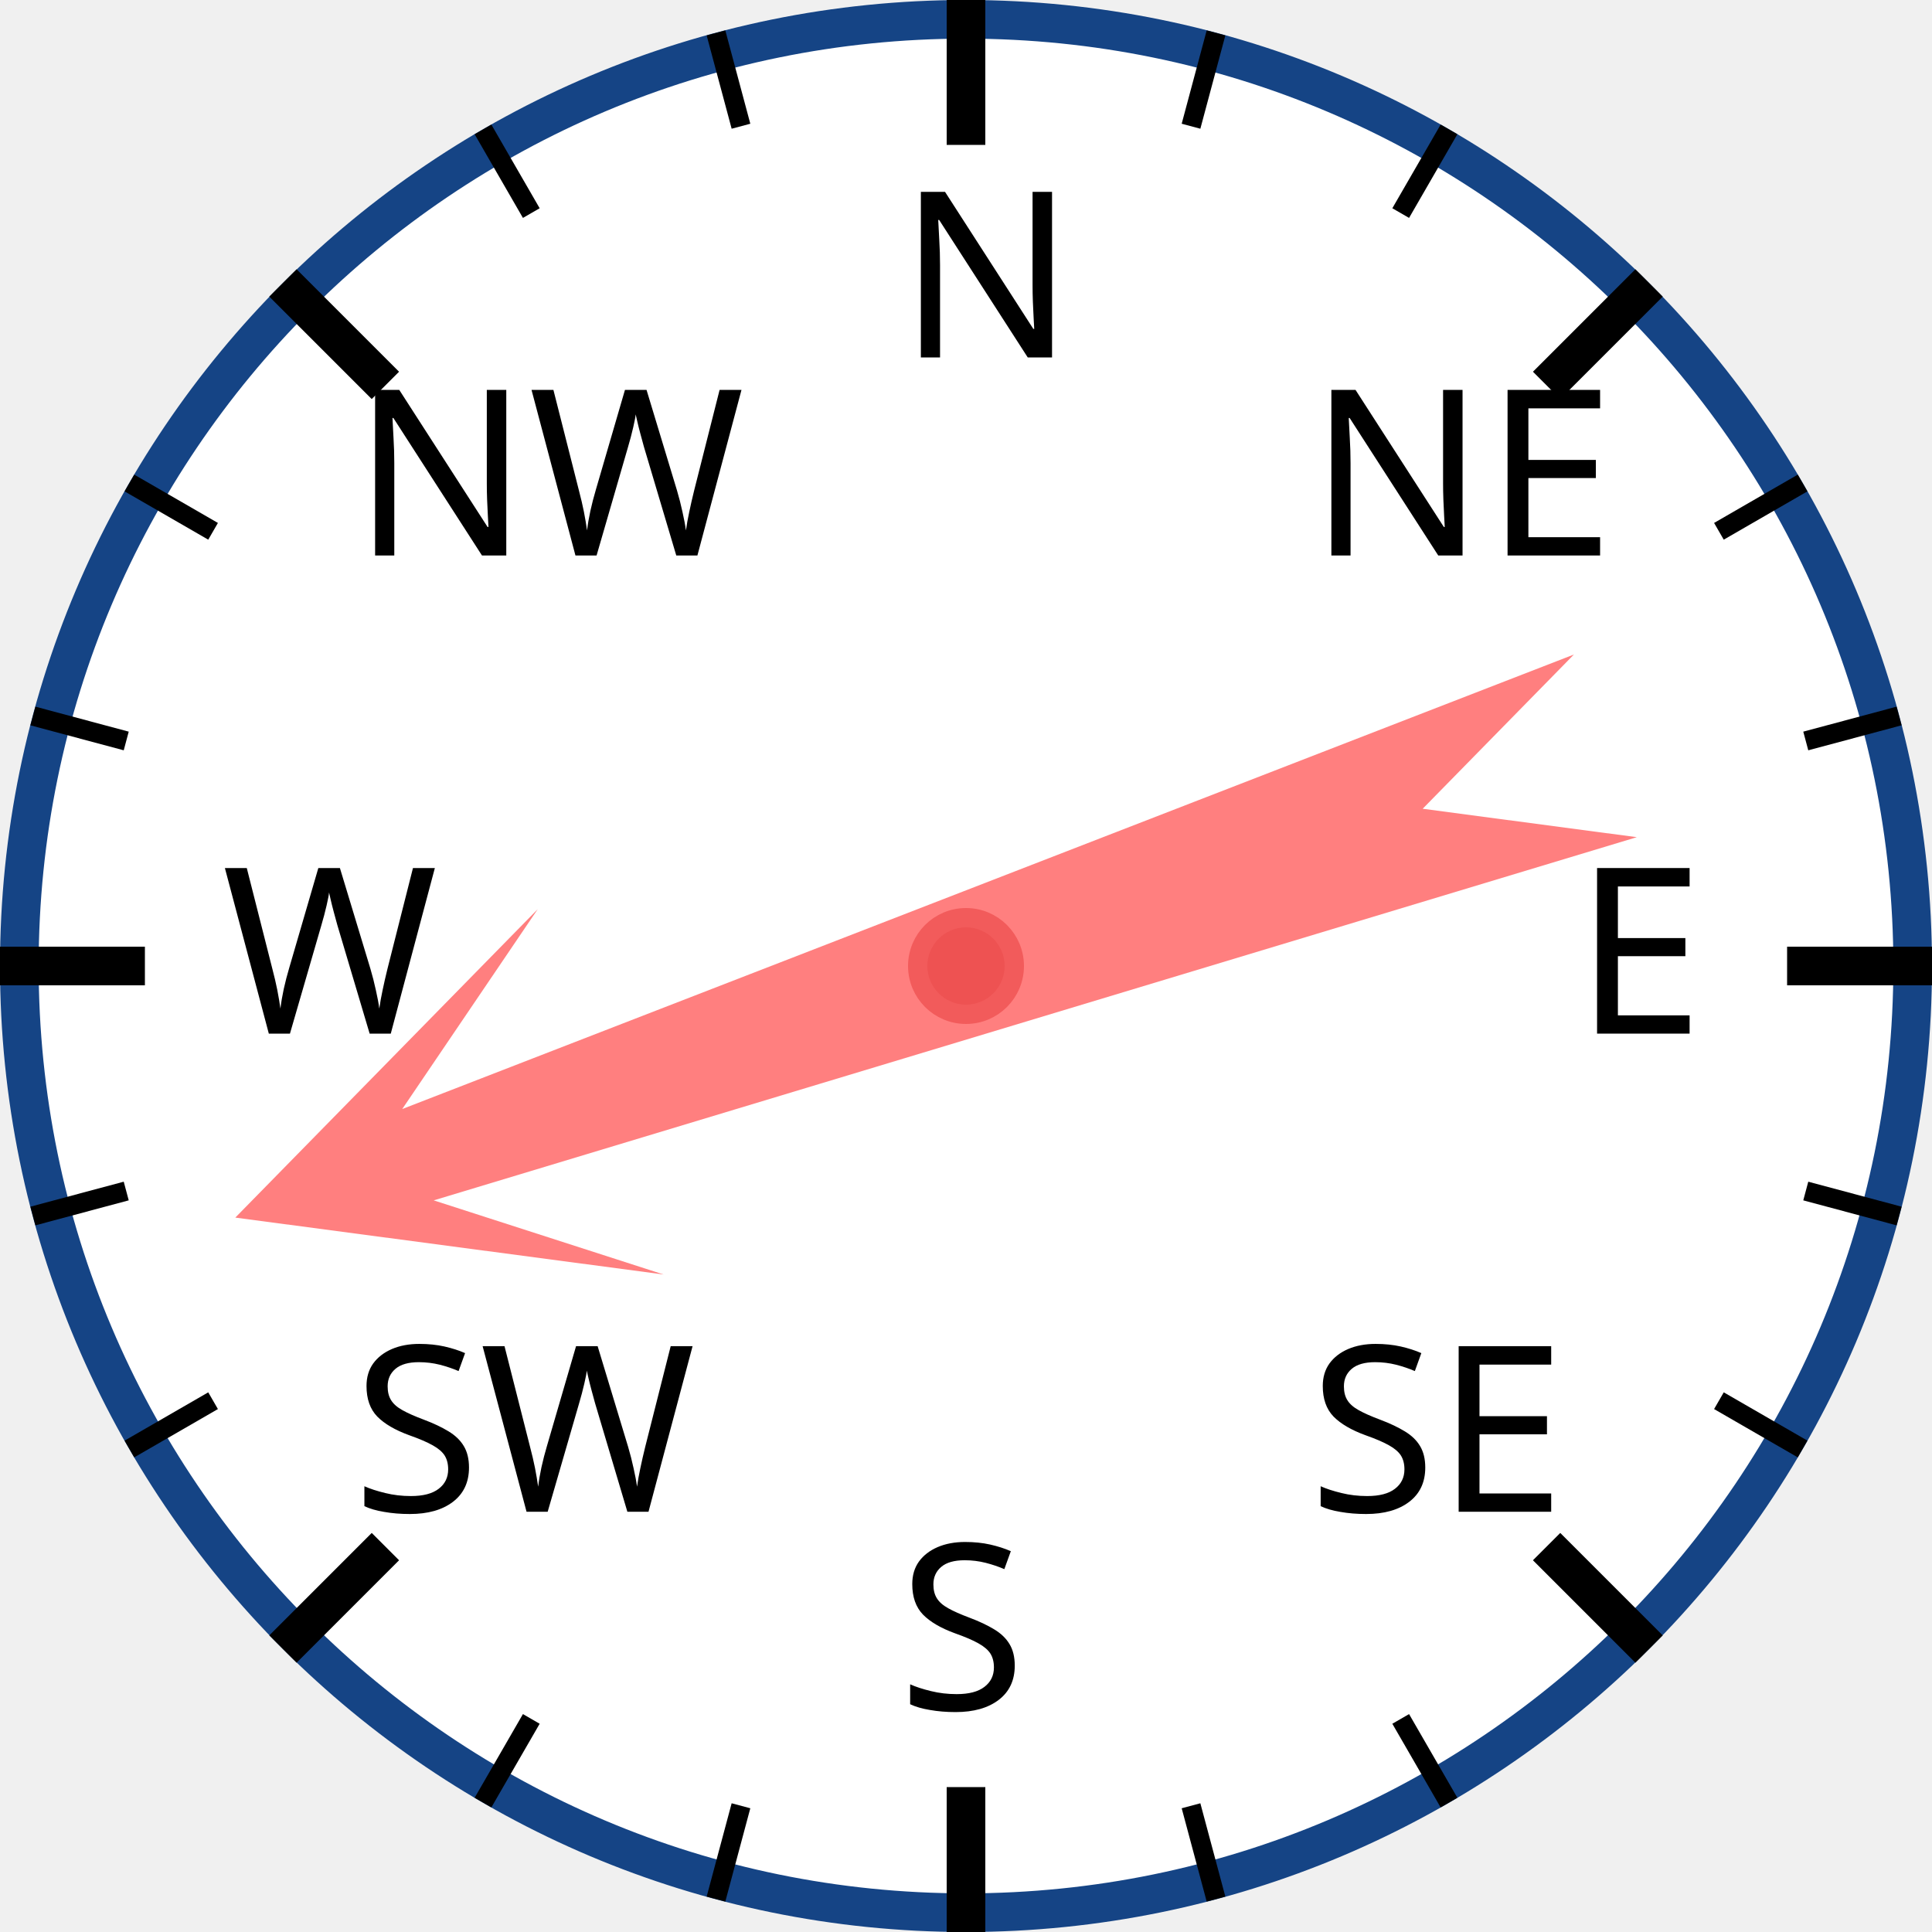
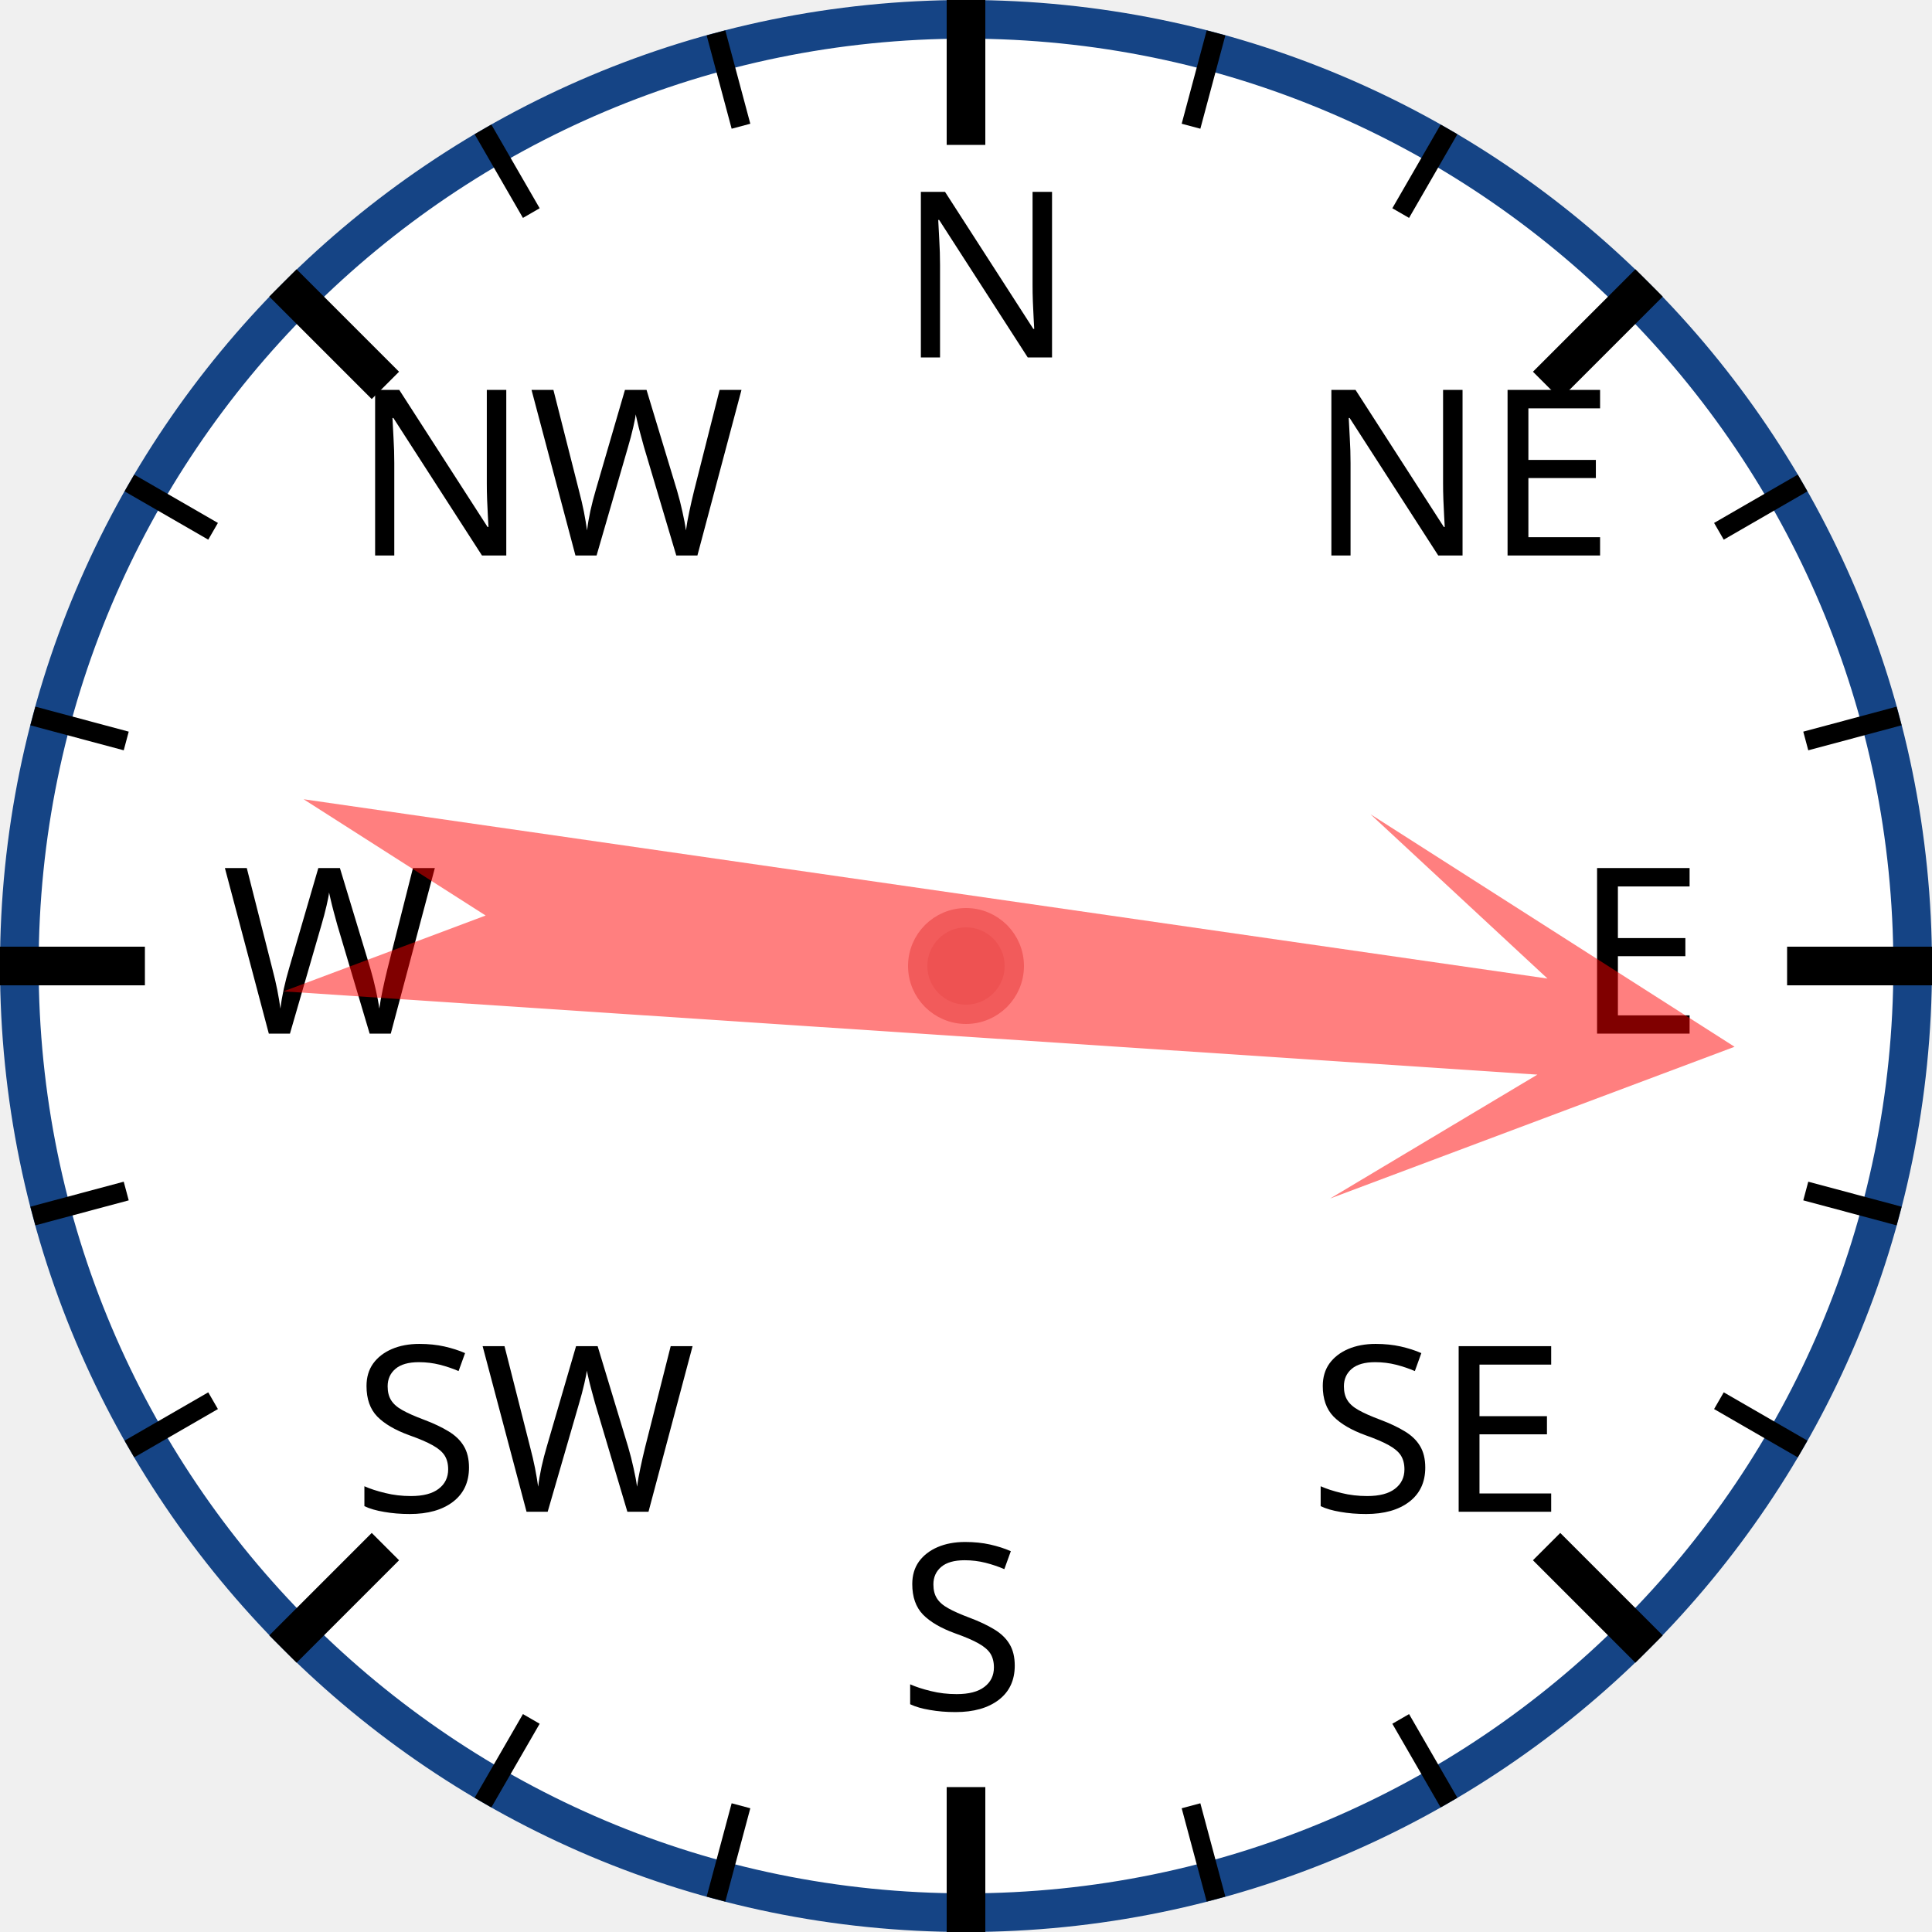
<svg xmlns="http://www.w3.org/2000/svg" width="120px" height="120px" viewBox="0 0 200 200">
  <circle cx="100" cy="100" r="98" style="fill: white; stroke: #154485; stroke-width: 4;" />
  <text x="93.0" y="37.0" style="font-family: sans-serif; font-size: 18pt;">N</text>
  <line x1="100.0" y1="0.0" x2="100.0" y2="15.0" style="stroke: black; stroke-width: 4;" />
  <line x1="74.118" y1="3.407" x2="76.706" y2="13.067" style="stroke: black; stroke-width: 2;" />
  <line x1="50" y1="13.397" x2="55" y2="22.058" style="stroke: black; stroke-width: 2;" />
  <text x="36.503" y="57.503" style="font-family: sans-serif; font-size: 18pt;">NW</text>
  <line x1="29.289" y1="29.289" x2="39.896" y2="39.896" style="stroke: black; stroke-width: 4;" />
  <line x1="13.397" y1="50" x2="22.058" y2="55" style="stroke: black; stroke-width: 2;" />
  <line x1="3.407" y1="74.118" x2="13.067" y2="76.706" style="stroke: black; stroke-width: 2;" />
  <text x="23.0" y="107.0" style="font-family: sans-serif; font-size: 18pt;">W</text>
  <line x1="0.0" y1="100.0" x2="15.0" y2="100.0" style="stroke: black; stroke-width: 4;" />
  <line x1="3.407" y1="125.882" x2="13.067" y2="123.294" style="stroke: black; stroke-width: 2;" />
  <line x1="13.397" y1="150" x2="22.058" y2="145" style="stroke: black; stroke-width: 2;" />
  <text x="36.503" y="156.497" style="font-family: sans-serif; font-size: 18pt;">SW</text>
  <line x1="29.289" y1="170.711" x2="39.896" y2="160.104" style="stroke: black; stroke-width: 4;" />
  <line x1="50" y1="186.603" x2="55" y2="177.942" style="stroke: black; stroke-width: 2;" />
  <line x1="74.118" y1="196.593" x2="76.706" y2="186.933" style="stroke: black; stroke-width: 2;" />
  <text x="93" y="177.0" style="font-family: sans-serif; font-size: 18pt;">S</text>
  <line x1="100" y1="200.0" x2="100" y2="185.0" style="stroke: black; stroke-width: 4;" />
  <line x1="125.882" y1="196.593" x2="123.294" y2="186.933" style="stroke: black; stroke-width: 2;" />
  <line x1="150.0" y1="186.603" x2="145.0" y2="177.942" style="stroke: black; stroke-width: 2;" />
  <text x="135.497" y="156.497" style="font-family: sans-serif; font-size: 18pt;">SE</text>
  <line x1="170.711" y1="170.711" x2="160.104" y2="160.104" style="stroke: black; stroke-width: 4;" />
  <line x1="186.603" y1="150" x2="177.942" y2="145" style="stroke: black; stroke-width: 2;" />
  <line x1="196.593" y1="125.882" x2="186.933" y2="123.294" style="stroke: black; stroke-width: 2;" />
  <text x="163.0" y="107" style="font-family: sans-serif; font-size: 18pt;">E</text>
  <line x1="200.0" y1="100" x2="185.0" y2="100" style="stroke: black; stroke-width: 4;" />
  <line x1="196.593" y1="74.118" x2="186.933" y2="76.706" style="stroke: black; stroke-width: 2;" />
  <line x1="186.603" y1="50" x2="177.942" y2="55" style="stroke: black; stroke-width: 2;" />
  <text x="135.497" y="57.503" style="font-family: sans-serif; font-size: 18pt;">NE</text>
  <line x1="170.711" y1="29.289" x2="160.104" y2="39.896" style="stroke: black; stroke-width: 4;" />
  <line x1="150" y1="13.397" x2="145" y2="22.058" style="stroke: black; stroke-width: 2;" />
  <line x1="125.882" y1="3.407" x2="123.294" y2="13.067" style="stroke: black; stroke-width: 2;" />
-   <polygon points="100 20 120 60 105 40 110 170 100 150 90 170 95 40 80 60" style="fill: red; fill-opacity: 0.5;" transform="rotate(251,100,100)" />
+   <polygon points="100 20 120 60 105 40 110 170 100 150 90 170 95 40 80 60" style="fill: red; fill-opacity: 0.5;" transform="rotate(96,100,100)" />
  <circle cx="100" cy="100" r="5" style="fill: #EE5252; stroke: #F25B5B; stroke-width: 2;" />
</svg>
